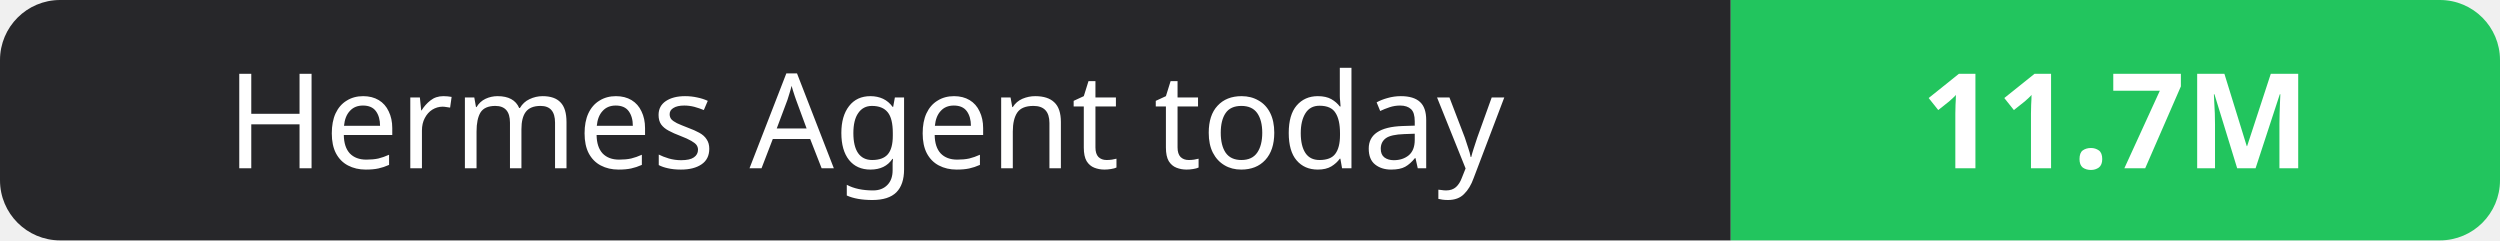
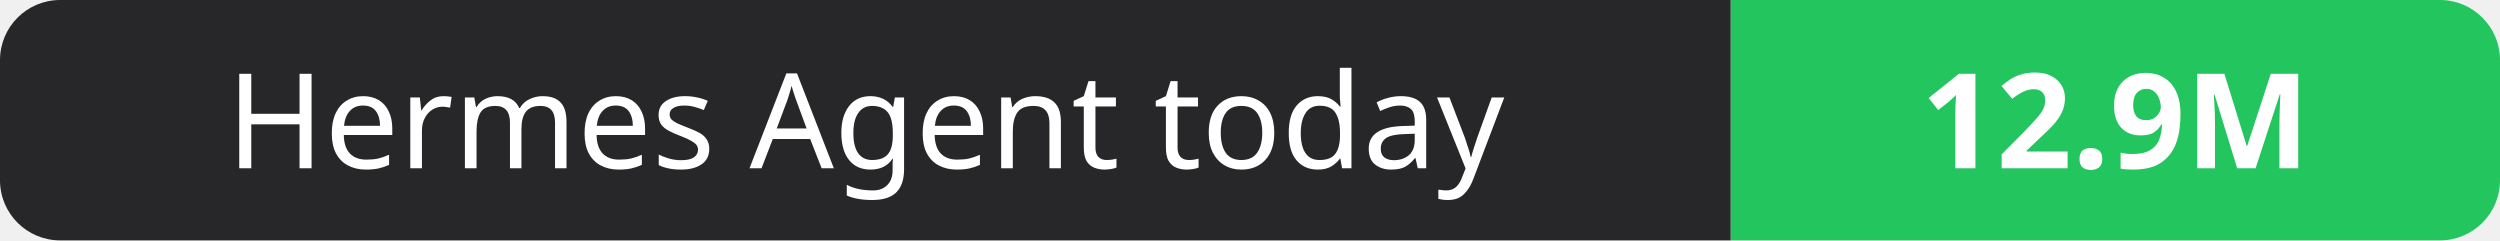
- <svg xmlns="http://www.w3.org/2000/svg" width="208" height="20" role="img" aria-label="Hermes Agent today: 11.7M">
+ <svg xmlns="http://www.w3.org/2000/svg" width="208" height="20" role="img" aria-label="Hermes Agent today: 12.9M">
  <clipPath id="r">
    <rect width="208" height="20" rx="5" fill="#fff" />
  </clipPath>
  <g clip-path="url(#r)">
    <rect width="144" height="20" fill="#27272a" />
    <rect x="144" width="64" height="20" fill="#22c55e" />
  </g>
  <g fill="#fff" text-anchor="middle" font-family="Verdana,Geneva,sans-serif" font-size="11">
    <text x="72.0" y="14">Hermes Agent today</text>
-     <text x="176.0" y="14" font-weight="700">11.7M</text>
+     <text x="176.0" y="14" font-weight="700">12.9M</text>
  </g>
</svg>
